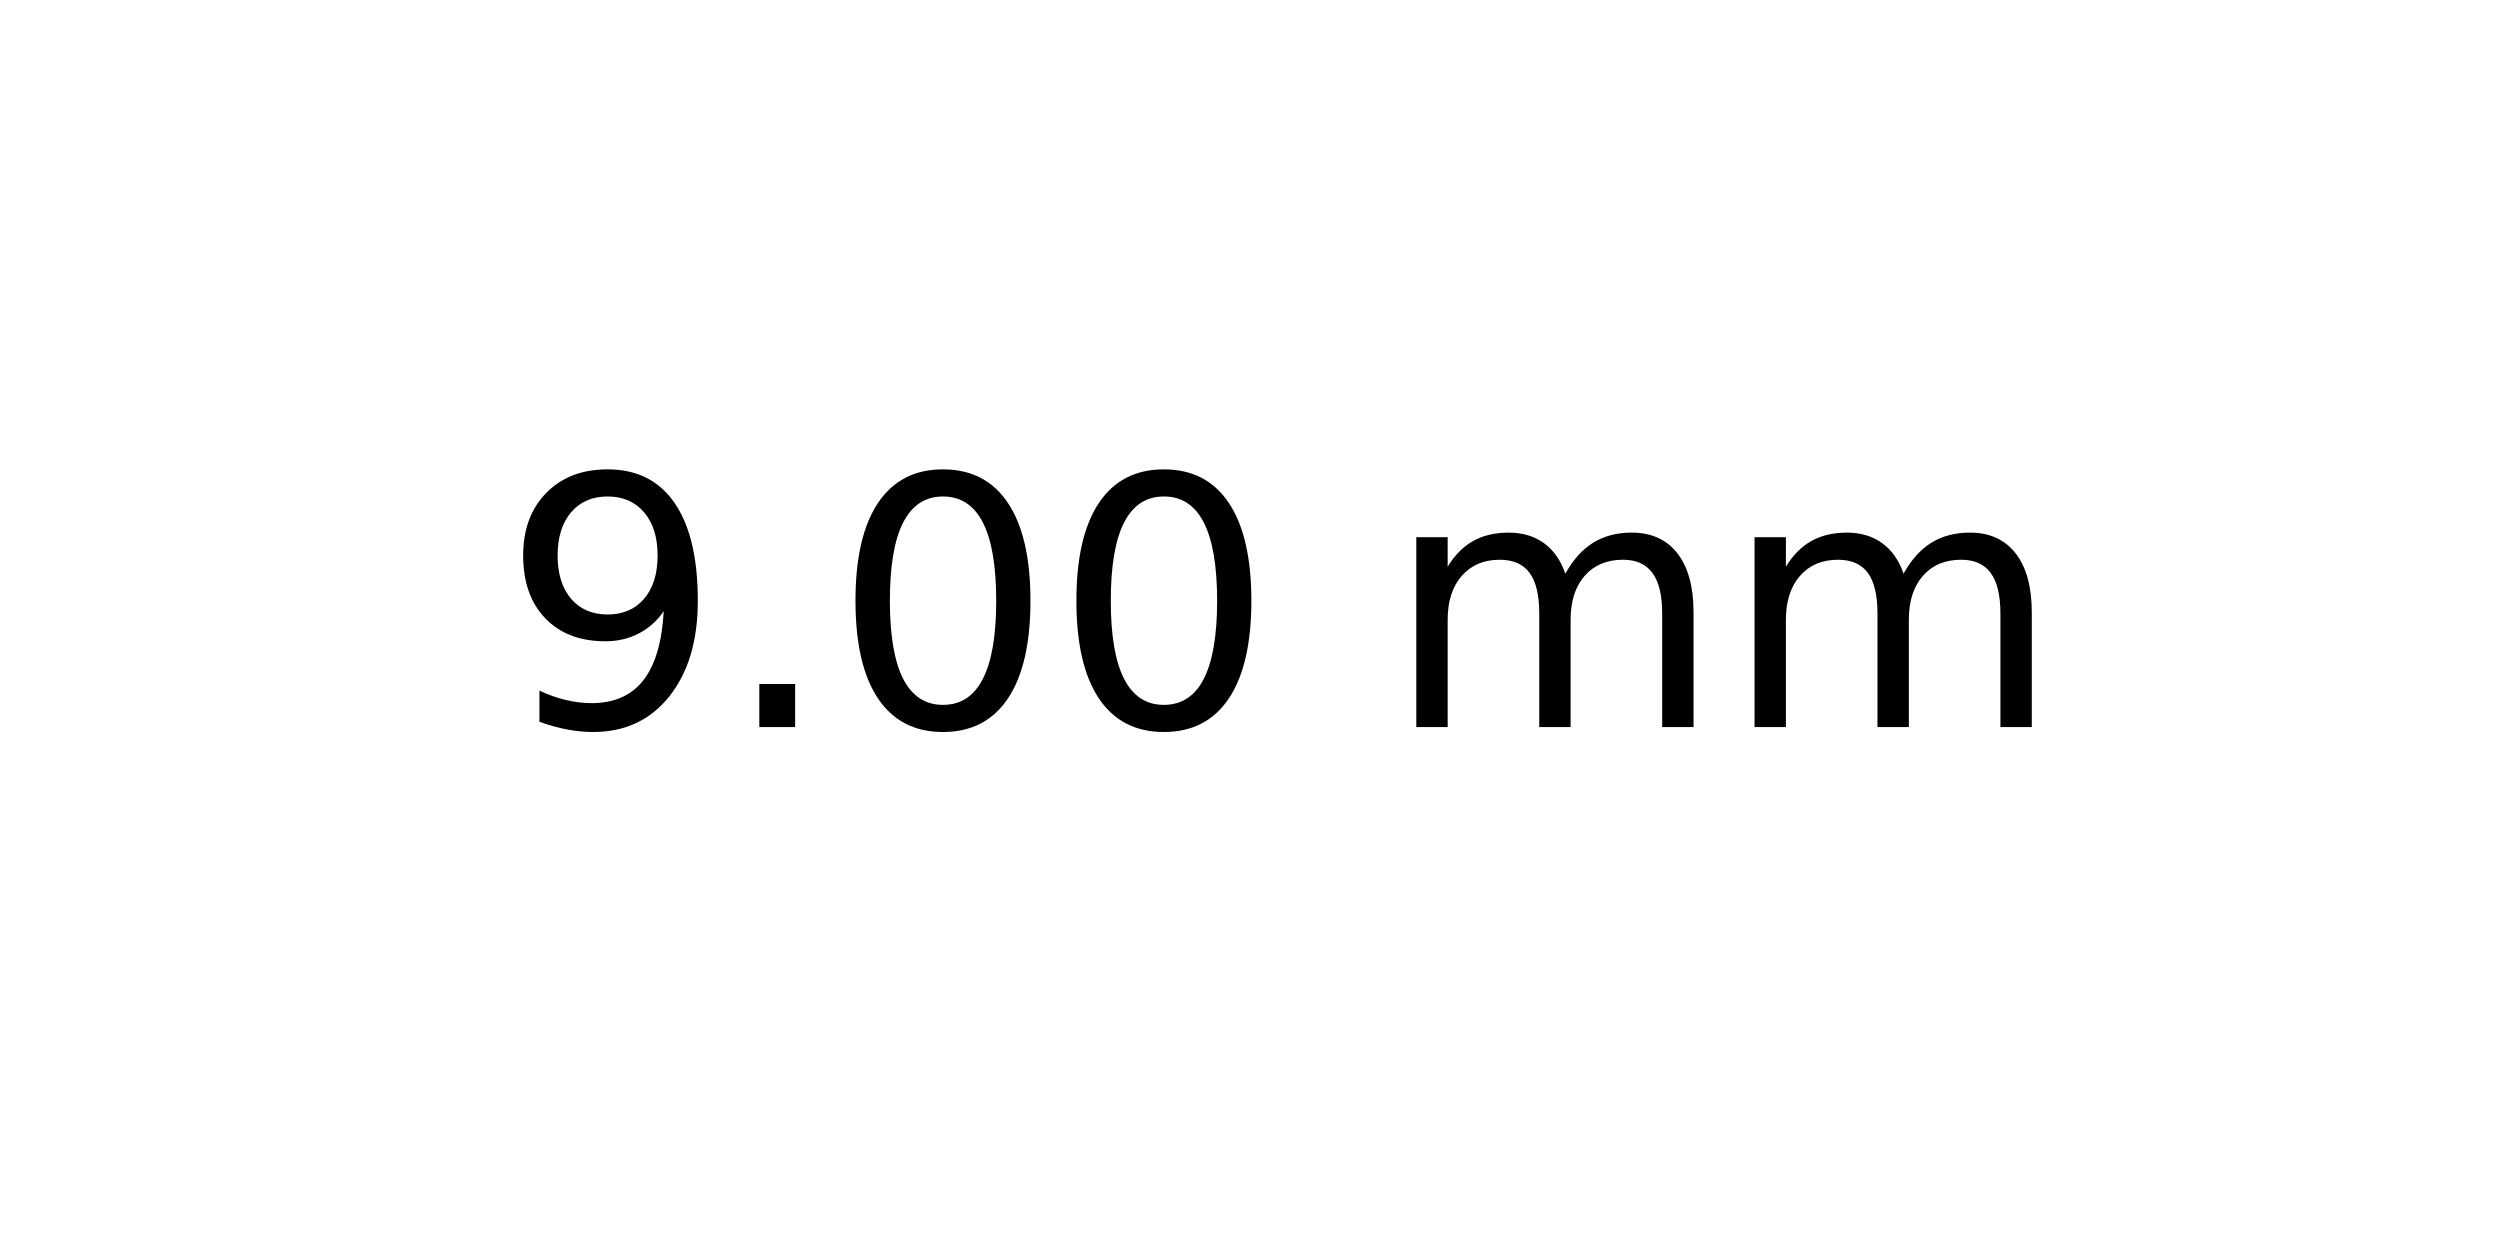
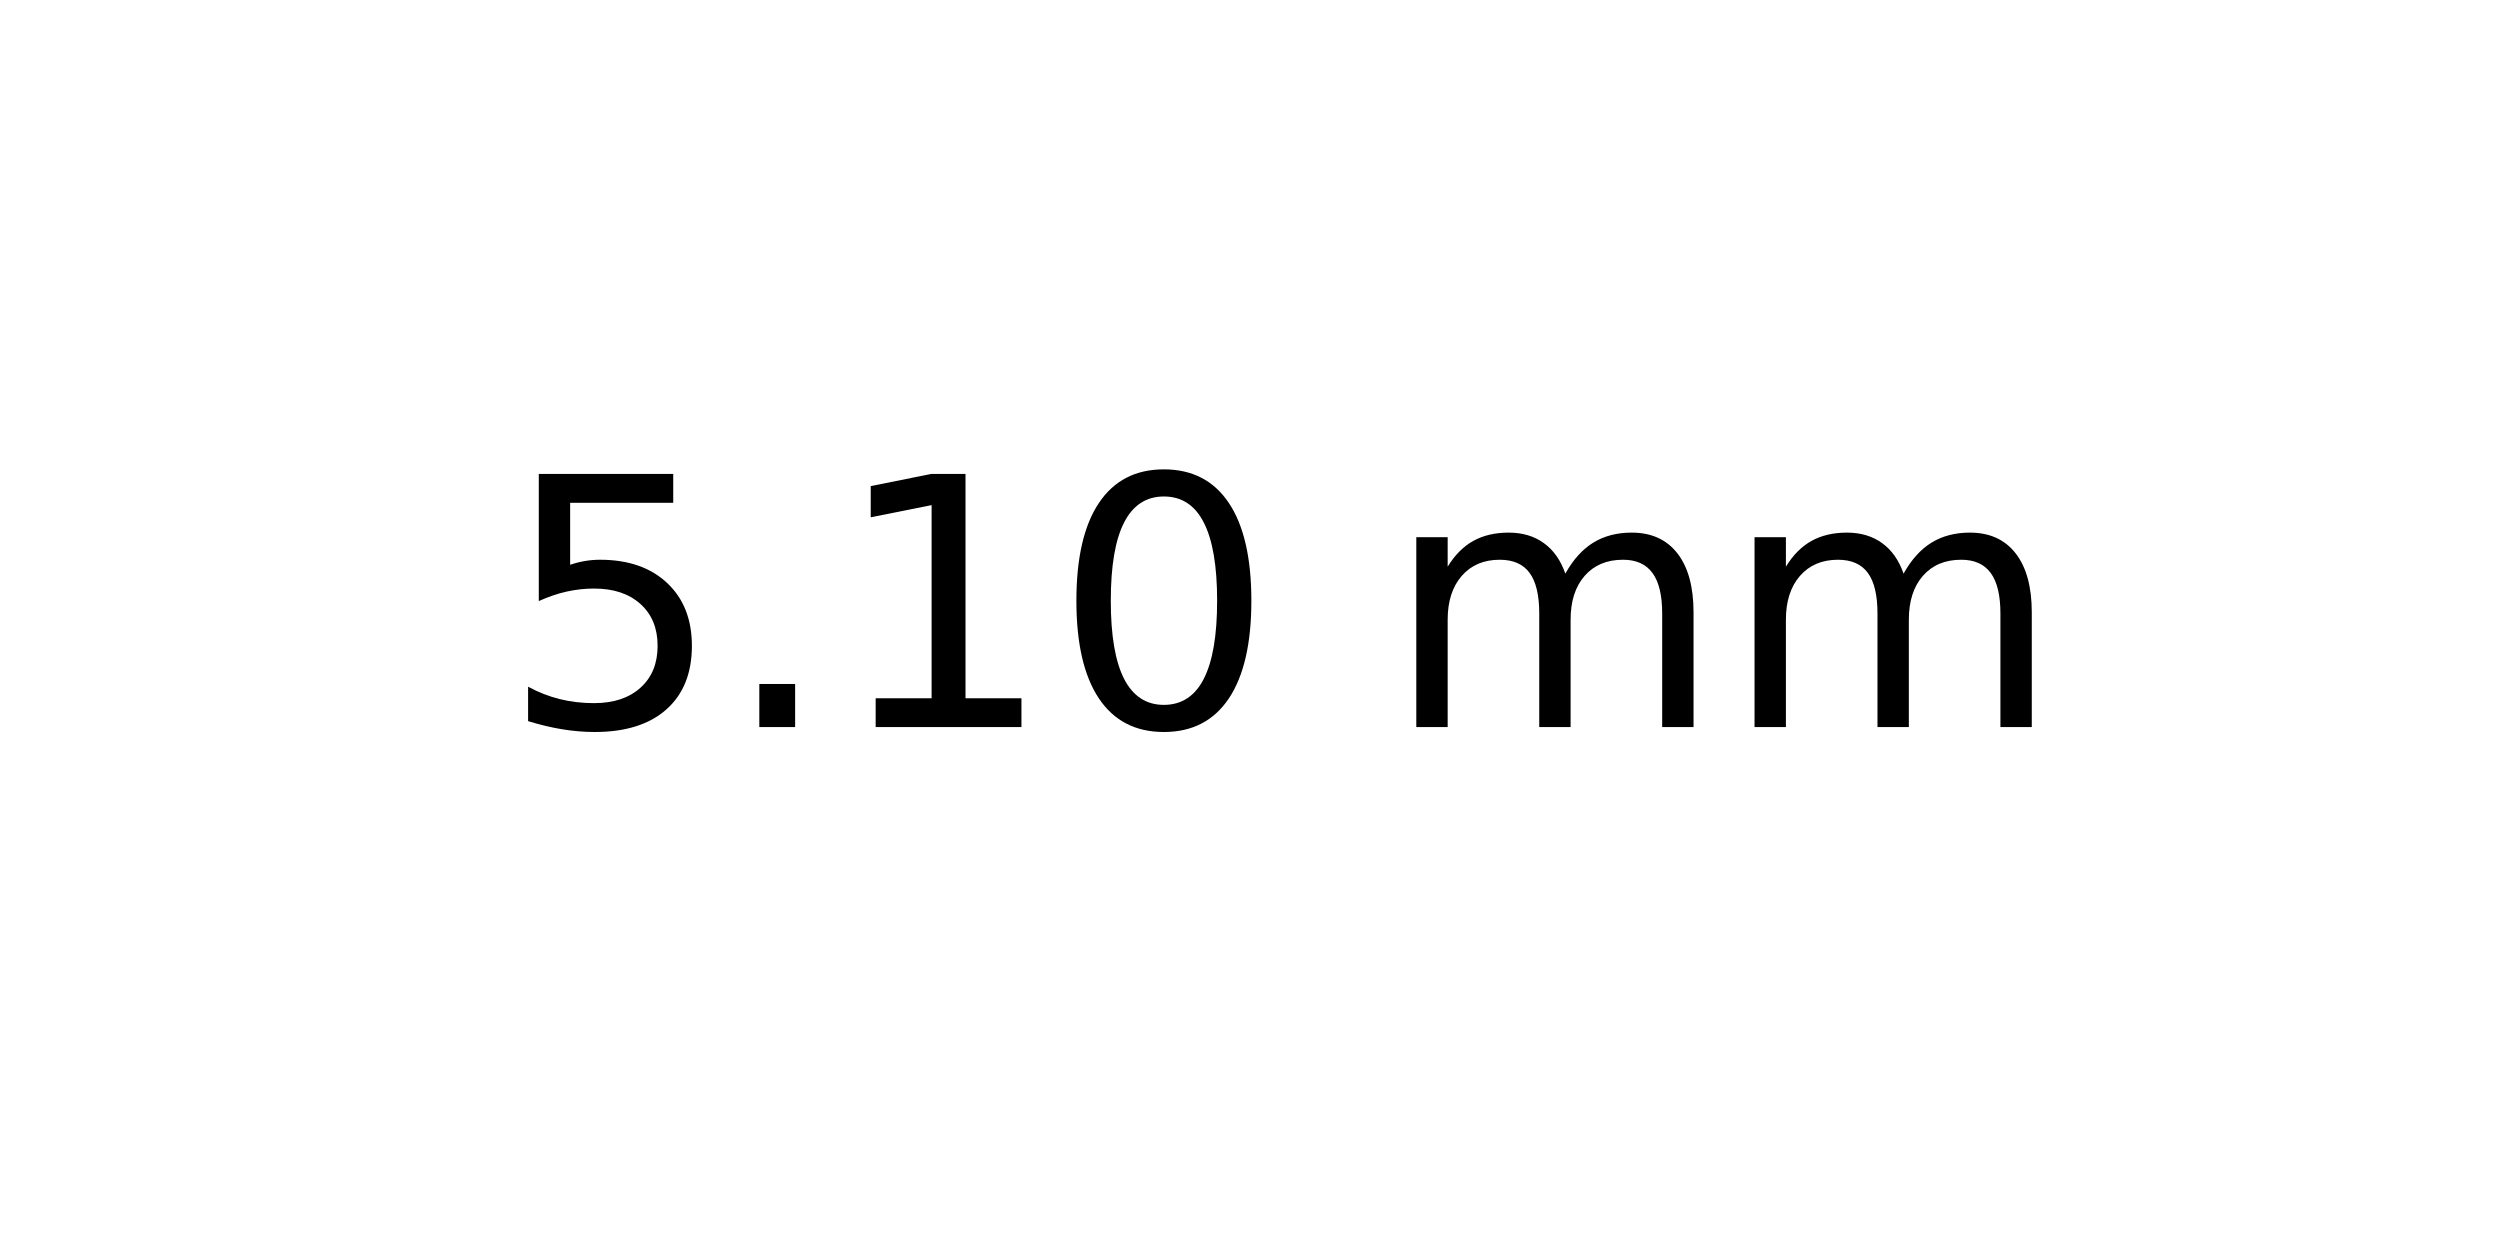
<svg xmlns="http://www.w3.org/2000/svg" xmlns:xlink="http://www.w3.org/1999/xlink" width="72pt" height="36pt" viewBox="0 0 72 36" version="1.1">
  <defs>
    <style type="text/css">*{stroke-linejoin: round; stroke-linecap: butt}</style>
  </defs>
  <g id="figure_1">
    <g id="axes_1">
      <g id="text_1">
        <g transform="translate(14.4375 20.93937) scale(0.1 -0.1)">
          <defs>
-             <path id="DejaVuSans-39" d="M 703 97  L 703 672  Q 941 559 1184 500  Q 1428 441 1663 441  Q 2288 441 2617 861  Q 2947 1281 2994 2138  Q 2813 1869 2534 1725  Q 2256 1581 1919 1581  Q 1219 1581 811 2004  Q 403 2428 403 3163  Q 403 3881 828 4315  Q 1253 4750 1959 4750  Q 2769 4750 3195 4129  Q 3622 3509 3622 2328  Q 3622 1225 3098 567  Q 2575 -91 1691 -91  Q 1453 -91 1209 -44  Q 966 3 703 97  z M 1959 2075  Q 2384 2075 2632 2365  Q 2881 2656 2881 3163  Q 2881 3666 2632 3958  Q 2384 4250 1959 4250  Q 1534 4250 1286 3958  Q 1038 3666 1038 3163  Q 1038 2656 1286 2365  Q 1534 2075 1959 2075  z " transform="scale(0.015625)" />
+             <path id="DejaVuSans-35" d="M 691 4666  L 3169 4666  L 3169 4134  L 1269 4134  L 1269 2991  Q 1406 3038 1543 3061  Q 1681 3084 1819 3084  Q 2600 3084 3056 2656  Q 3513 2228 3513 1497  Q 3513 744 3044 326  Q 2575 -91 1722 -91  Q 1428 -91 1123 -41  Q 819 9 494 109  L 494 744  Q 775 591 1075 516  Q 1375 441 1709 441  Q 2250 441 2565 725  Q 2881 1009 2881 1497  Q 2881 1984 2565 2268  Q 2250 2553 1709 2553  Q 1456 2553 1204 2497  Q 953 2441 691 2322  L 691 4666  z " transform="scale(0.015625)" />
            <path id="DejaVuSans-2e" d="M 684 794  L 1344 794  L 1344 0  L 684 0  L 684 794  z " transform="scale(0.015625)" />
+             <path id="DejaVuSans-31" d="M 794 531  L 1825 531  L 1825 4091  L 703 3866  L 703 4441  L 1819 4666  L 2450 4666  L 2450 531  L 3481 531  L 3481 0  L 794 0  L 794 531  z " transform="scale(0.015625)" />
            <path id="DejaVuSans-30" d="M 2034 4250  Q 1547 4250 1301 3770  Q 1056 3291 1056 2328  Q 1056 1369 1301 889  Q 1547 409 2034 409  Q 2525 409 2770 889  Q 3016 1369 3016 2328  Q 3016 3291 2770 3770  Q 2525 4250 2034 4250  z M 2034 4750  Q 2819 4750 3233 4129  Q 3647 3509 3647 2328  Q 3647 1150 3233 529  Q 2819 -91 2034 -91  Q 1250 -91 836 529  Q 422 1150 422 2328  Q 422 3509 836 4129  Q 1250 4750 2034 4750  z " transform="scale(0.015625)" />
            <path id="DejaVuSans-20" transform="scale(0.015625)" />
            <path id="DejaVuSans-6d" d="M 3328 2828  Q 3544 3216 3844 3400  Q 4144 3584 4550 3584  Q 5097 3584 5394 3201  Q 5691 2819 5691 2113  L 5691 0  L 5113 0  L 5113 2094  Q 5113 2597 4934 2840  Q 4756 3084 4391 3084  Q 3944 3084 3684 2787  Q 3425 2491 3425 1978  L 3425 0  L 2847 0  L 2847 2094  Q 2847 2600 2669 2842  Q 2491 3084 2119 3084  Q 1678 3084 1418 2786  Q 1159 2488 1159 1978  L 1159 0  L 581 0  L 581 3500  L 1159 3500  L 1159 2956  Q 1356 3278 1631 3431  Q 1906 3584 2284 3584  Q 2666 3584 2933 3390  Q 3200 3197 3328 2828  z " transform="scale(0.015625)" />
          </defs>
-           <use xlink:href="#DejaVuSans-39" />
+           <use xlink:href="#DejaVuSans-35" />
          <use xlink:href="#DejaVuSans-2e" x="63.623" />
-           <use xlink:href="#DejaVuSans-30" x="95.41" />
+           <use xlink:href="#DejaVuSans-31" x="95.41" />
          <use xlink:href="#DejaVuSans-30" x="159.033" />
          <use xlink:href="#DejaVuSans-20" x="222.656" />
          <use xlink:href="#DejaVuSans-6d" x="254.443" />
          <use xlink:href="#DejaVuSans-6d" x="351.855" />
        </g>
      </g>
    </g>
  </g>
</svg>
